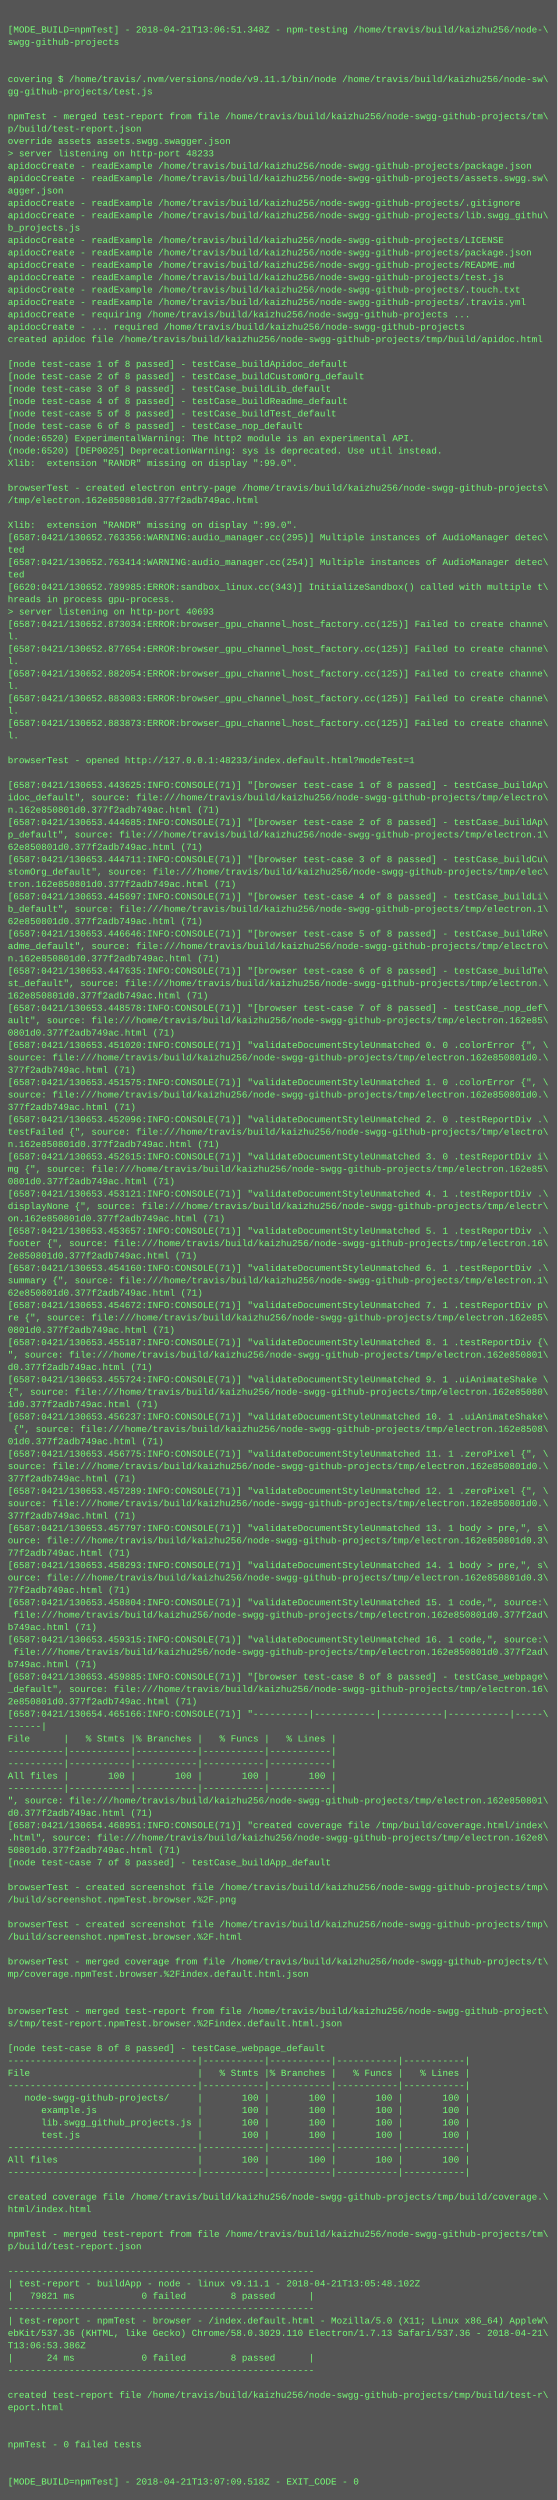
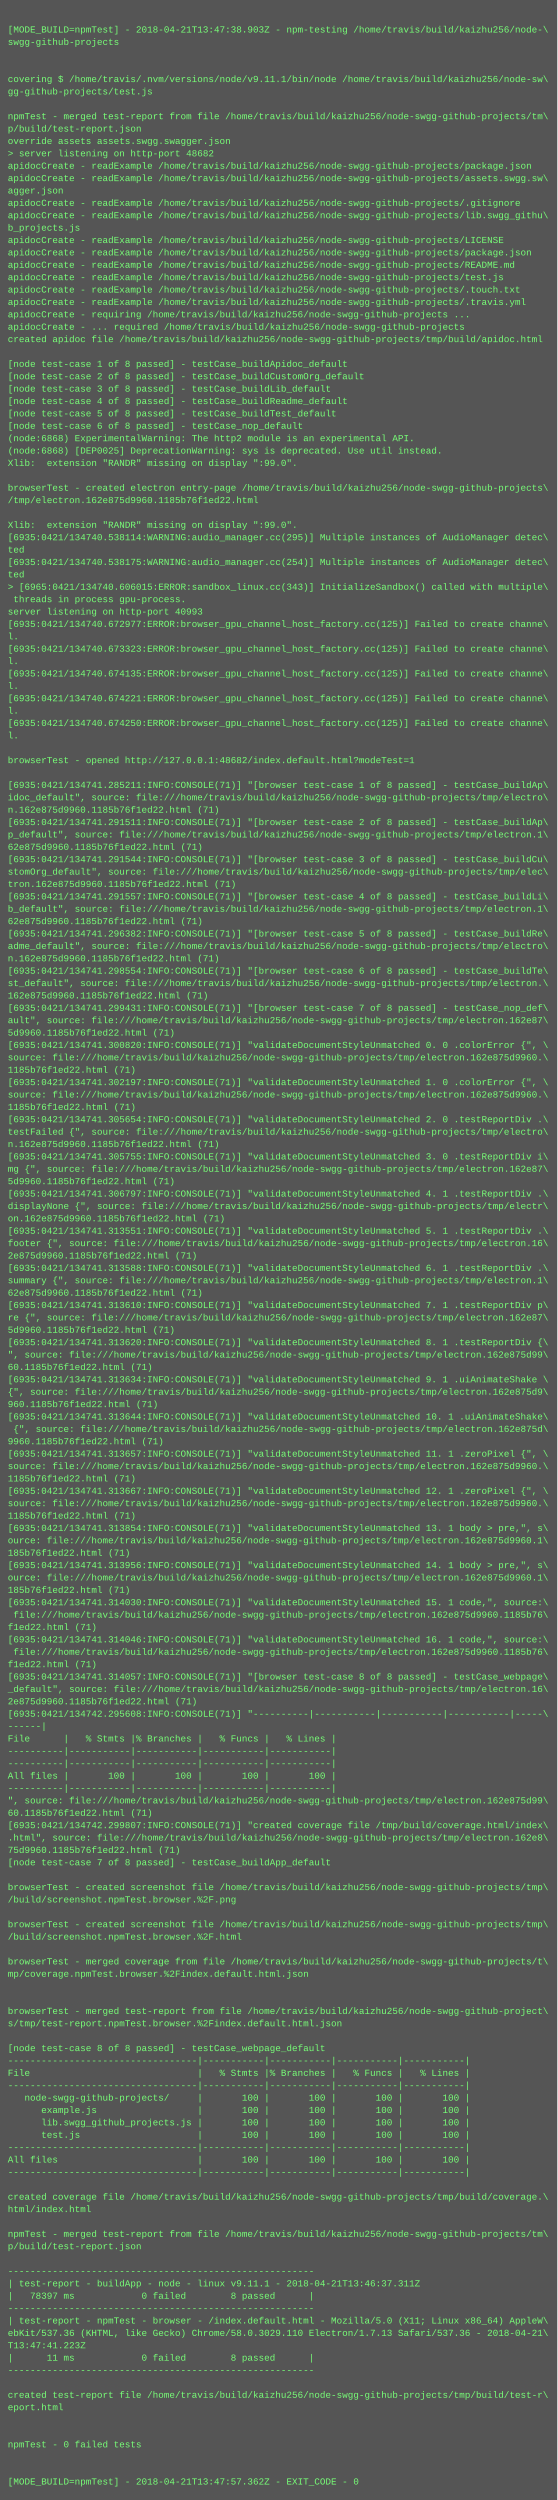
<svg xmlns="http://www.w3.org/2000/svg" height="3230" width="720">
  <rect height="3230" fill="#555" width="720" />
  <text fill="#7f7" font-family="Courier New" font-size="12" xml:space="preserve">
    <tspan x="10" y="26" />
-     <tspan x="10" y="42">[MODE_BUILD=npmTest] - 2018-04-21T13:06:51.348Z - npm-testing /home/travis/build/kaizhu256/node-\</tspan>
+     <tspan x="10" y="42">[MODE_BUILD=npmTest] - 2018-04-21T13:47:38.903Z - npm-testing /home/travis/build/kaizhu256/node-\</tspan>
    <tspan x="10" y="58">swgg-github-projects</tspan>
    <tspan x="10" y="74" />
    <tspan x="10" y="90" />
    <tspan x="10" y="106">covering $ /home/travis/.nvm/versions/node/v9.11.1/bin/node /home/travis/build/kaizhu256/node-sw\</tspan>
    <tspan x="10" y="122">gg-github-projects/test.js</tspan>
    <tspan x="10" y="138" />
    <tspan x="10" y="154">npmTest - merged test-report from file /home/travis/build/kaizhu256/node-swgg-github-projects/tm\</tspan>
    <tspan x="10" y="170">p/build/test-report.json</tspan>
    <tspan x="10" y="186">override assets assets.swgg.swagger.json</tspan>
-     <tspan x="10" y="202">&gt; server listening on http-port 48233</tspan>
+     <tspan x="10" y="202">&gt; server listening on http-port 48682</tspan>
    <tspan x="10" y="218">apidocCreate - readExample /home/travis/build/kaizhu256/node-swgg-github-projects/package.json</tspan>
    <tspan x="10" y="234">apidocCreate - readExample /home/travis/build/kaizhu256/node-swgg-github-projects/assets.swgg.sw\</tspan>
    <tspan x="10" y="250">agger.json</tspan>
    <tspan x="10" y="266">apidocCreate - readExample /home/travis/build/kaizhu256/node-swgg-github-projects/.gitignore</tspan>
    <tspan x="10" y="282">apidocCreate - readExample /home/travis/build/kaizhu256/node-swgg-github-projects/lib.swgg_githu\</tspan>
    <tspan x="10" y="298">b_projects.js</tspan>
    <tspan x="10" y="314">apidocCreate - readExample /home/travis/build/kaizhu256/node-swgg-github-projects/LICENSE</tspan>
    <tspan x="10" y="330">apidocCreate - readExample /home/travis/build/kaizhu256/node-swgg-github-projects/package.json</tspan>
    <tspan x="10" y="346">apidocCreate - readExample /home/travis/build/kaizhu256/node-swgg-github-projects/README.md</tspan>
    <tspan x="10" y="362">apidocCreate - readExample /home/travis/build/kaizhu256/node-swgg-github-projects/test.js</tspan>
    <tspan x="10" y="378">apidocCreate - readExample /home/travis/build/kaizhu256/node-swgg-github-projects/.touch.txt</tspan>
    <tspan x="10" y="394">apidocCreate - readExample /home/travis/build/kaizhu256/node-swgg-github-projects/.travis.yml</tspan>
    <tspan x="10" y="410">apidocCreate - requiring /home/travis/build/kaizhu256/node-swgg-github-projects ...</tspan>
    <tspan x="10" y="426">apidocCreate - ... required /home/travis/build/kaizhu256/node-swgg-github-projects</tspan>
    <tspan x="10" y="442">created apidoc file /home/travis/build/kaizhu256/node-swgg-github-projects/tmp/build/apidoc.html</tspan>
    <tspan x="10" y="458" />
    <tspan x="10" y="474">[node test-case 1 of 8 passed] - testCase_buildApidoc_default</tspan>
    <tspan x="10" y="490">[node test-case 2 of 8 passed] - testCase_buildCustomOrg_default</tspan>
    <tspan x="10" y="506">[node test-case 3 of 8 passed] - testCase_buildLib_default</tspan>
    <tspan x="10" y="522">[node test-case 4 of 8 passed] - testCase_buildReadme_default</tspan>
    <tspan x="10" y="538">[node test-case 5 of 8 passed] - testCase_buildTest_default</tspan>
    <tspan x="10" y="554">[node test-case 6 of 8 passed] - testCase_nop_default</tspan>
-     <tspan x="10" y="570">(node:6520) ExperimentalWarning: The http2 module is an experimental API.</tspan>
-     <tspan x="10" y="586">(node:6520) [DEP0025] DeprecationWarning: sys is deprecated. Use util instead.</tspan>
+     <tspan x="10" y="570">(node:6868) ExperimentalWarning: The http2 module is an experimental API.</tspan>
+     <tspan x="10" y="586">(node:6868) [DEP0025] DeprecationWarning: sys is deprecated. Use util instead.</tspan>
    <tspan x="10" y="602">Xlib:  extension "RANDR" missing on display ":99.0".</tspan>
    <tspan x="10" y="618" />
    <tspan x="10" y="634">browserTest - created electron entry-page /home/travis/build/kaizhu256/node-swgg-github-projects\</tspan>
-     <tspan x="10" y="650">/tmp/electron.162e850801d0.377f2adb749ac.html</tspan>
+     <tspan x="10" y="650">/tmp/electron.162e875d9960.1185b76f1ed22.html</tspan>
    <tspan x="10" y="666" />
    <tspan x="10" y="682">Xlib:  extension "RANDR" missing on display ":99.0".</tspan>
-     <tspan x="10" y="698">[6587:0421/130652.763356:WARNING:audio_manager.cc(295)] Multiple instances of AudioManager detec\</tspan>
+     <tspan x="10" y="698">[6935:0421/134740.538114:WARNING:audio_manager.cc(295)] Multiple instances of AudioManager detec\</tspan>
    <tspan x="10" y="714">ted</tspan>
-     <tspan x="10" y="730">[6587:0421/130652.763414:WARNING:audio_manager.cc(254)] Multiple instances of AudioManager detec\</tspan>
+     <tspan x="10" y="730">[6935:0421/134740.538175:WARNING:audio_manager.cc(254)] Multiple instances of AudioManager detec\</tspan>
    <tspan x="10" y="746">ted</tspan>
-     <tspan x="10" y="762">[6620:0421/130652.789985:ERROR:sandbox_linux.cc(343)] InitializeSandbox() called with multiple t\</tspan>
-     <tspan x="10" y="778">hreads in process gpu-process. </tspan>
-     <tspan x="10" y="794">&gt; server listening on http-port 40693</tspan>
-     <tspan x="10" y="810">[6587:0421/130652.873034:ERROR:browser_gpu_channel_host_factory.cc(125)] Failed to create channe\</tspan>
+     <tspan x="10" y="762">&gt; [6965:0421/134740.606015:ERROR:sandbox_linux.cc(343)] InitializeSandbox() called with multiple\</tspan>
+     <tspan x="10" y="778"> threads in process gpu-process. </tspan>
+     <tspan x="10" y="794">server listening on http-port 40993</tspan>
+     <tspan x="10" y="810">[6935:0421/134740.672977:ERROR:browser_gpu_channel_host_factory.cc(125)] Failed to create channe\</tspan>
    <tspan x="10" y="826">l.</tspan>
-     <tspan x="10" y="842">[6587:0421/130652.877654:ERROR:browser_gpu_channel_host_factory.cc(125)] Failed to create channe\</tspan>
+     <tspan x="10" y="842">[6935:0421/134740.673323:ERROR:browser_gpu_channel_host_factory.cc(125)] Failed to create channe\</tspan>
    <tspan x="10" y="858">l.</tspan>
-     <tspan x="10" y="874">[6587:0421/130652.882054:ERROR:browser_gpu_channel_host_factory.cc(125)] Failed to create channe\</tspan>
+     <tspan x="10" y="874">[6935:0421/134740.674135:ERROR:browser_gpu_channel_host_factory.cc(125)] Failed to create channe\</tspan>
    <tspan x="10" y="890">l.</tspan>
-     <tspan x="10" y="906">[6587:0421/130652.883083:ERROR:browser_gpu_channel_host_factory.cc(125)] Failed to create channe\</tspan>
+     <tspan x="10" y="906">[6935:0421/134740.674221:ERROR:browser_gpu_channel_host_factory.cc(125)] Failed to create channe\</tspan>
    <tspan x="10" y="922">l.</tspan>
-     <tspan x="10" y="938">[6587:0421/130652.883873:ERROR:browser_gpu_channel_host_factory.cc(125)] Failed to create channe\</tspan>
+     <tspan x="10" y="938">[6935:0421/134740.674250:ERROR:browser_gpu_channel_host_factory.cc(125)] Failed to create channe\</tspan>
    <tspan x="10" y="954">l.</tspan>
    <tspan x="10" y="970" />
-     <tspan x="10" y="986">browserTest - opened http://127.0.0.1:48233/index.default.html?modeTest=1</tspan>
+     <tspan x="10" y="986">browserTest - opened http://127.0.0.1:48682/index.default.html?modeTest=1</tspan>
    <tspan x="10" y="1002" />
-     <tspan x="10" y="1018">[6587:0421/130653.443625:INFO:CONSOLE(71)] "[browser test-case 1 of 8 passed] - testCase_buildAp\</tspan>
+     <tspan x="10" y="1018">[6935:0421/134741.285211:INFO:CONSOLE(71)] "[browser test-case 1 of 8 passed] - testCase_buildAp\</tspan>
    <tspan x="10" y="1034">idoc_default", source: file:///home/travis/build/kaizhu256/node-swgg-github-projects/tmp/electro\</tspan>
-     <tspan x="10" y="1050">n.162e850801d0.377f2adb749ac.html (71)</tspan>
-     <tspan x="10" y="1066">[6587:0421/130653.444685:INFO:CONSOLE(71)] "[browser test-case 2 of 8 passed] - testCase_buildAp\</tspan>
+     <tspan x="10" y="1050">n.162e875d9960.1185b76f1ed22.html (71)</tspan>
+     <tspan x="10" y="1066">[6935:0421/134741.291511:INFO:CONSOLE(71)] "[browser test-case 2 of 8 passed] - testCase_buildAp\</tspan>
    <tspan x="10" y="1082">p_default", source: file:///home/travis/build/kaizhu256/node-swgg-github-projects/tmp/electron.1\</tspan>
-     <tspan x="10" y="1098">62e850801d0.377f2adb749ac.html (71)</tspan>
-     <tspan x="10" y="1114">[6587:0421/130653.444711:INFO:CONSOLE(71)] "[browser test-case 3 of 8 passed] - testCase_buildCu\</tspan>
+     <tspan x="10" y="1098">62e875d9960.1185b76f1ed22.html (71)</tspan>
+     <tspan x="10" y="1114">[6935:0421/134741.291544:INFO:CONSOLE(71)] "[browser test-case 3 of 8 passed] - testCase_buildCu\</tspan>
    <tspan x="10" y="1130">stomOrg_default", source: file:///home/travis/build/kaizhu256/node-swgg-github-projects/tmp/elec\</tspan>
-     <tspan x="10" y="1146">tron.162e850801d0.377f2adb749ac.html (71)</tspan>
-     <tspan x="10" y="1162">[6587:0421/130653.445697:INFO:CONSOLE(71)] "[browser test-case 4 of 8 passed] - testCase_buildLi\</tspan>
+     <tspan x="10" y="1146">tron.162e875d9960.1185b76f1ed22.html (71)</tspan>
+     <tspan x="10" y="1162">[6935:0421/134741.291557:INFO:CONSOLE(71)] "[browser test-case 4 of 8 passed] - testCase_buildLi\</tspan>
    <tspan x="10" y="1178">b_default", source: file:///home/travis/build/kaizhu256/node-swgg-github-projects/tmp/electron.1\</tspan>
-     <tspan x="10" y="1194">62e850801d0.377f2adb749ac.html (71)</tspan>
-     <tspan x="10" y="1210">[6587:0421/130653.446646:INFO:CONSOLE(71)] "[browser test-case 5 of 8 passed] - testCase_buildRe\</tspan>
+     <tspan x="10" y="1194">62e875d9960.1185b76f1ed22.html (71)</tspan>
+     <tspan x="10" y="1210">[6935:0421/134741.296382:INFO:CONSOLE(71)] "[browser test-case 5 of 8 passed] - testCase_buildRe\</tspan>
    <tspan x="10" y="1226">adme_default", source: file:///home/travis/build/kaizhu256/node-swgg-github-projects/tmp/electro\</tspan>
-     <tspan x="10" y="1242">n.162e850801d0.377f2adb749ac.html (71)</tspan>
-     <tspan x="10" y="1258">[6587:0421/130653.447635:INFO:CONSOLE(71)] "[browser test-case 6 of 8 passed] - testCase_buildTe\</tspan>
+     <tspan x="10" y="1242">n.162e875d9960.1185b76f1ed22.html (71)</tspan>
+     <tspan x="10" y="1258">[6935:0421/134741.298554:INFO:CONSOLE(71)] "[browser test-case 6 of 8 passed] - testCase_buildTe\</tspan>
    <tspan x="10" y="1274">st_default", source: file:///home/travis/build/kaizhu256/node-swgg-github-projects/tmp/electron.\</tspan>
-     <tspan x="10" y="1290">162e850801d0.377f2adb749ac.html (71)</tspan>
-     <tspan x="10" y="1306">[6587:0421/130653.448578:INFO:CONSOLE(71)] "[browser test-case 7 of 8 passed] - testCase_nop_def\</tspan>
-     <tspan x="10" y="1322">ault", source: file:///home/travis/build/kaizhu256/node-swgg-github-projects/tmp/electron.162e85\</tspan>
-     <tspan x="10" y="1338">0801d0.377f2adb749ac.html (71)</tspan>
-     <tspan x="10" y="1354">[6587:0421/130653.451020:INFO:CONSOLE(71)] "validateDocumentStyleUnmatched 0. 0 .colorError {", \</tspan>
-     <tspan x="10" y="1370">source: file:///home/travis/build/kaizhu256/node-swgg-github-projects/tmp/electron.162e850801d0.\</tspan>
-     <tspan x="10" y="1386">377f2adb749ac.html (71)</tspan>
-     <tspan x="10" y="1402">[6587:0421/130653.451575:INFO:CONSOLE(71)] "validateDocumentStyleUnmatched 1. 0 .colorError {", \</tspan>
-     <tspan x="10" y="1418">source: file:///home/travis/build/kaizhu256/node-swgg-github-projects/tmp/electron.162e850801d0.\</tspan>
-     <tspan x="10" y="1434">377f2adb749ac.html (71)</tspan>
-     <tspan x="10" y="1450">[6587:0421/130653.452096:INFO:CONSOLE(71)] "validateDocumentStyleUnmatched 2. 0 .testReportDiv .\</tspan>
+     <tspan x="10" y="1290">162e875d9960.1185b76f1ed22.html (71)</tspan>
+     <tspan x="10" y="1306">[6935:0421/134741.299431:INFO:CONSOLE(71)] "[browser test-case 7 of 8 passed] - testCase_nop_def\</tspan>
+     <tspan x="10" y="1322">ault", source: file:///home/travis/build/kaizhu256/node-swgg-github-projects/tmp/electron.162e87\</tspan>
+     <tspan x="10" y="1338">5d9960.1185b76f1ed22.html (71)</tspan>
+     <tspan x="10" y="1354">[6935:0421/134741.300820:INFO:CONSOLE(71)] "validateDocumentStyleUnmatched 0. 0 .colorError {", \</tspan>
+     <tspan x="10" y="1370">source: file:///home/travis/build/kaizhu256/node-swgg-github-projects/tmp/electron.162e875d9960.\</tspan>
+     <tspan x="10" y="1386">1185b76f1ed22.html (71)</tspan>
+     <tspan x="10" y="1402">[6935:0421/134741.302197:INFO:CONSOLE(71)] "validateDocumentStyleUnmatched 1. 0 .colorError {", \</tspan>
+     <tspan x="10" y="1418">source: file:///home/travis/build/kaizhu256/node-swgg-github-projects/tmp/electron.162e875d9960.\</tspan>
+     <tspan x="10" y="1434">1185b76f1ed22.html (71)</tspan>
+     <tspan x="10" y="1450">[6935:0421/134741.305654:INFO:CONSOLE(71)] "validateDocumentStyleUnmatched 2. 0 .testReportDiv .\</tspan>
    <tspan x="10" y="1466">testFailed {", source: file:///home/travis/build/kaizhu256/node-swgg-github-projects/tmp/electro\</tspan>
-     <tspan x="10" y="1482">n.162e850801d0.377f2adb749ac.html (71)</tspan>
-     <tspan x="10" y="1498">[6587:0421/130653.452615:INFO:CONSOLE(71)] "validateDocumentStyleUnmatched 3. 0 .testReportDiv i\</tspan>
-     <tspan x="10" y="1514">mg {", source: file:///home/travis/build/kaizhu256/node-swgg-github-projects/tmp/electron.162e85\</tspan>
-     <tspan x="10" y="1530">0801d0.377f2adb749ac.html (71)</tspan>
-     <tspan x="10" y="1546">[6587:0421/130653.453121:INFO:CONSOLE(71)] "validateDocumentStyleUnmatched 4. 1 .testReportDiv .\</tspan>
+     <tspan x="10" y="1482">n.162e875d9960.1185b76f1ed22.html (71)</tspan>
+     <tspan x="10" y="1498">[6935:0421/134741.305755:INFO:CONSOLE(71)] "validateDocumentStyleUnmatched 3. 0 .testReportDiv i\</tspan>
+     <tspan x="10" y="1514">mg {", source: file:///home/travis/build/kaizhu256/node-swgg-github-projects/tmp/electron.162e87\</tspan>
+     <tspan x="10" y="1530">5d9960.1185b76f1ed22.html (71)</tspan>
+     <tspan x="10" y="1546">[6935:0421/134741.306797:INFO:CONSOLE(71)] "validateDocumentStyleUnmatched 4. 1 .testReportDiv .\</tspan>
    <tspan x="10" y="1562">displayNone {", source: file:///home/travis/build/kaizhu256/node-swgg-github-projects/tmp/electr\</tspan>
-     <tspan x="10" y="1578">on.162e850801d0.377f2adb749ac.html (71)</tspan>
-     <tspan x="10" y="1594">[6587:0421/130653.453657:INFO:CONSOLE(71)] "validateDocumentStyleUnmatched 5. 1 .testReportDiv .\</tspan>
+     <tspan x="10" y="1578">on.162e875d9960.1185b76f1ed22.html (71)</tspan>
+     <tspan x="10" y="1594">[6935:0421/134741.313551:INFO:CONSOLE(71)] "validateDocumentStyleUnmatched 5. 1 .testReportDiv .\</tspan>
    <tspan x="10" y="1610">footer {", source: file:///home/travis/build/kaizhu256/node-swgg-github-projects/tmp/electron.16\</tspan>
-     <tspan x="10" y="1626">2e850801d0.377f2adb749ac.html (71)</tspan>
-     <tspan x="10" y="1642">[6587:0421/130653.454160:INFO:CONSOLE(71)] "validateDocumentStyleUnmatched 6. 1 .testReportDiv .\</tspan>
+     <tspan x="10" y="1626">2e875d9960.1185b76f1ed22.html (71)</tspan>
+     <tspan x="10" y="1642">[6935:0421/134741.313588:INFO:CONSOLE(71)] "validateDocumentStyleUnmatched 6. 1 .testReportDiv .\</tspan>
    <tspan x="10" y="1658">summary {", source: file:///home/travis/build/kaizhu256/node-swgg-github-projects/tmp/electron.1\</tspan>
-     <tspan x="10" y="1674">62e850801d0.377f2adb749ac.html (71)</tspan>
-     <tspan x="10" y="1690">[6587:0421/130653.454672:INFO:CONSOLE(71)] "validateDocumentStyleUnmatched 7. 1 .testReportDiv p\</tspan>
-     <tspan x="10" y="1706">re {", source: file:///home/travis/build/kaizhu256/node-swgg-github-projects/tmp/electron.162e85\</tspan>
-     <tspan x="10" y="1722">0801d0.377f2adb749ac.html (71)</tspan>
-     <tspan x="10" y="1738">[6587:0421/130653.455187:INFO:CONSOLE(71)] "validateDocumentStyleUnmatched 8. 1 .testReportDiv {\</tspan>
-     <tspan x="10" y="1754">", source: file:///home/travis/build/kaizhu256/node-swgg-github-projects/tmp/electron.162e850801\</tspan>
-     <tspan x="10" y="1770">d0.377f2adb749ac.html (71)</tspan>
-     <tspan x="10" y="1786">[6587:0421/130653.455724:INFO:CONSOLE(71)] "validateDocumentStyleUnmatched 9. 1 .uiAnimateShake \</tspan>
-     <tspan x="10" y="1802">{", source: file:///home/travis/build/kaizhu256/node-swgg-github-projects/tmp/electron.162e85080\</tspan>
-     <tspan x="10" y="1818">1d0.377f2adb749ac.html (71)</tspan>
-     <tspan x="10" y="1834">[6587:0421/130653.456237:INFO:CONSOLE(71)] "validateDocumentStyleUnmatched 10. 1 .uiAnimateShake\</tspan>
-     <tspan x="10" y="1850"> {", source: file:///home/travis/build/kaizhu256/node-swgg-github-projects/tmp/electron.162e8508\</tspan>
-     <tspan x="10" y="1866">01d0.377f2adb749ac.html (71)</tspan>
-     <tspan x="10" y="1882">[6587:0421/130653.456775:INFO:CONSOLE(71)] "validateDocumentStyleUnmatched 11. 1 .zeroPixel {", \</tspan>
-     <tspan x="10" y="1898">source: file:///home/travis/build/kaizhu256/node-swgg-github-projects/tmp/electron.162e850801d0.\</tspan>
-     <tspan x="10" y="1914">377f2adb749ac.html (71)</tspan>
-     <tspan x="10" y="1930">[6587:0421/130653.457289:INFO:CONSOLE(71)] "validateDocumentStyleUnmatched 12. 1 .zeroPixel {", \</tspan>
-     <tspan x="10" y="1946">source: file:///home/travis/build/kaizhu256/node-swgg-github-projects/tmp/electron.162e850801d0.\</tspan>
-     <tspan x="10" y="1962">377f2adb749ac.html (71)</tspan>
-     <tspan x="10" y="1978">[6587:0421/130653.457797:INFO:CONSOLE(71)] "validateDocumentStyleUnmatched 13. 1 body &gt; pre,", s\</tspan>
-     <tspan x="10" y="1994">ource: file:///home/travis/build/kaizhu256/node-swgg-github-projects/tmp/electron.162e850801d0.3\</tspan>
-     <tspan x="10" y="2010">77f2adb749ac.html (71)</tspan>
-     <tspan x="10" y="2026">[6587:0421/130653.458293:INFO:CONSOLE(71)] "validateDocumentStyleUnmatched 14. 1 body &gt; pre,", s\</tspan>
-     <tspan x="10" y="2042">ource: file:///home/travis/build/kaizhu256/node-swgg-github-projects/tmp/electron.162e850801d0.3\</tspan>
-     <tspan x="10" y="2058">77f2adb749ac.html (71)</tspan>
-     <tspan x="10" y="2074">[6587:0421/130653.458804:INFO:CONSOLE(71)] "validateDocumentStyleUnmatched 15. 1 code,", source:\</tspan>
-     <tspan x="10" y="2090"> file:///home/travis/build/kaizhu256/node-swgg-github-projects/tmp/electron.162e850801d0.377f2ad\</tspan>
-     <tspan x="10" y="2106">b749ac.html (71)</tspan>
-     <tspan x="10" y="2122">[6587:0421/130653.459315:INFO:CONSOLE(71)] "validateDocumentStyleUnmatched 16. 1 code,", source:\</tspan>
-     <tspan x="10" y="2138"> file:///home/travis/build/kaizhu256/node-swgg-github-projects/tmp/electron.162e850801d0.377f2ad\</tspan>
-     <tspan x="10" y="2154">b749ac.html (71)</tspan>
-     <tspan x="10" y="2170">[6587:0421/130653.459885:INFO:CONSOLE(71)] "[browser test-case 8 of 8 passed] - testCase_webpage\</tspan>
+     <tspan x="10" y="1674">62e875d9960.1185b76f1ed22.html (71)</tspan>
+     <tspan x="10" y="1690">[6935:0421/134741.313610:INFO:CONSOLE(71)] "validateDocumentStyleUnmatched 7. 1 .testReportDiv p\</tspan>
+     <tspan x="10" y="1706">re {", source: file:///home/travis/build/kaizhu256/node-swgg-github-projects/tmp/electron.162e87\</tspan>
+     <tspan x="10" y="1722">5d9960.1185b76f1ed22.html (71)</tspan>
+     <tspan x="10" y="1738">[6935:0421/134741.313620:INFO:CONSOLE(71)] "validateDocumentStyleUnmatched 8. 1 .testReportDiv {\</tspan>
+     <tspan x="10" y="1754">", source: file:///home/travis/build/kaizhu256/node-swgg-github-projects/tmp/electron.162e875d99\</tspan>
+     <tspan x="10" y="1770">60.1185b76f1ed22.html (71)</tspan>
+     <tspan x="10" y="1786">[6935:0421/134741.313634:INFO:CONSOLE(71)] "validateDocumentStyleUnmatched 9. 1 .uiAnimateShake \</tspan>
+     <tspan x="10" y="1802">{", source: file:///home/travis/build/kaizhu256/node-swgg-github-projects/tmp/electron.162e875d9\</tspan>
+     <tspan x="10" y="1818">960.1185b76f1ed22.html (71)</tspan>
+     <tspan x="10" y="1834">[6935:0421/134741.313644:INFO:CONSOLE(71)] "validateDocumentStyleUnmatched 10. 1 .uiAnimateShake\</tspan>
+     <tspan x="10" y="1850"> {", source: file:///home/travis/build/kaizhu256/node-swgg-github-projects/tmp/electron.162e875d\</tspan>
+     <tspan x="10" y="1866">9960.1185b76f1ed22.html (71)</tspan>
+     <tspan x="10" y="1882">[6935:0421/134741.313657:INFO:CONSOLE(71)] "validateDocumentStyleUnmatched 11. 1 .zeroPixel {", \</tspan>
+     <tspan x="10" y="1898">source: file:///home/travis/build/kaizhu256/node-swgg-github-projects/tmp/electron.162e875d9960.\</tspan>
+     <tspan x="10" y="1914">1185b76f1ed22.html (71)</tspan>
+     <tspan x="10" y="1930">[6935:0421/134741.313667:INFO:CONSOLE(71)] "validateDocumentStyleUnmatched 12. 1 .zeroPixel {", \</tspan>
+     <tspan x="10" y="1946">source: file:///home/travis/build/kaizhu256/node-swgg-github-projects/tmp/electron.162e875d9960.\</tspan>
+     <tspan x="10" y="1962">1185b76f1ed22.html (71)</tspan>
+     <tspan x="10" y="1978">[6935:0421/134741.313854:INFO:CONSOLE(71)] "validateDocumentStyleUnmatched 13. 1 body &gt; pre,", s\</tspan>
+     <tspan x="10" y="1994">ource: file:///home/travis/build/kaizhu256/node-swgg-github-projects/tmp/electron.162e875d9960.1\</tspan>
+     <tspan x="10" y="2010">185b76f1ed22.html (71)</tspan>
+     <tspan x="10" y="2026">[6935:0421/134741.313956:INFO:CONSOLE(71)] "validateDocumentStyleUnmatched 14. 1 body &gt; pre,", s\</tspan>
+     <tspan x="10" y="2042">ource: file:///home/travis/build/kaizhu256/node-swgg-github-projects/tmp/electron.162e875d9960.1\</tspan>
+     <tspan x="10" y="2058">185b76f1ed22.html (71)</tspan>
+     <tspan x="10" y="2074">[6935:0421/134741.314030:INFO:CONSOLE(71)] "validateDocumentStyleUnmatched 15. 1 code,", source:\</tspan>
+     <tspan x="10" y="2090"> file:///home/travis/build/kaizhu256/node-swgg-github-projects/tmp/electron.162e875d9960.1185b76\</tspan>
+     <tspan x="10" y="2106">f1ed22.html (71)</tspan>
+     <tspan x="10" y="2122">[6935:0421/134741.314046:INFO:CONSOLE(71)] "validateDocumentStyleUnmatched 16. 1 code,", source:\</tspan>
+     <tspan x="10" y="2138"> file:///home/travis/build/kaizhu256/node-swgg-github-projects/tmp/electron.162e875d9960.1185b76\</tspan>
+     <tspan x="10" y="2154">f1ed22.html (71)</tspan>
+     <tspan x="10" y="2170">[6935:0421/134741.314057:INFO:CONSOLE(71)] "[browser test-case 8 of 8 passed] - testCase_webpage\</tspan>
    <tspan x="10" y="2186">_default", source: file:///home/travis/build/kaizhu256/node-swgg-github-projects/tmp/electron.16\</tspan>
-     <tspan x="10" y="2202">2e850801d0.377f2adb749ac.html (71)</tspan>
-     <tspan x="10" y="2218">[6587:0421/130654.465166:INFO:CONSOLE(71)] "----------|-----------|-----------|-----------|-----\</tspan>
+     <tspan x="10" y="2202">2e875d9960.1185b76f1ed22.html (71)</tspan>
+     <tspan x="10" y="2218">[6935:0421/134742.295608:INFO:CONSOLE(71)] "----------|-----------|-----------|-----------|-----\</tspan>
    <tspan x="10" y="2234">------|</tspan>
    <tspan x="10" y="2250">File      |   % Stmts |% Branches |   % Funcs |   % Lines |</tspan>
    <tspan x="10" y="2266">----------|-----------|-----------|-----------|-----------|</tspan>
    <tspan x="10" y="2282">----------|-----------|-----------|-----------|-----------|</tspan>
    <tspan x="10" y="2298">All files |       100 |       100 |       100 |       100 |</tspan>
    <tspan x="10" y="2314">----------|-----------|-----------|-----------|-----------|</tspan>
-     <tspan x="10" y="2330">", source: file:///home/travis/build/kaizhu256/node-swgg-github-projects/tmp/electron.162e850801\</tspan>
-     <tspan x="10" y="2346">d0.377f2adb749ac.html (71)</tspan>
-     <tspan x="10" y="2362">[6587:0421/130654.468951:INFO:CONSOLE(71)] "created coverage file /tmp/build/coverage.html/index\</tspan>
+     <tspan x="10" y="2330">", source: file:///home/travis/build/kaizhu256/node-swgg-github-projects/tmp/electron.162e875d99\</tspan>
+     <tspan x="10" y="2346">60.1185b76f1ed22.html (71)</tspan>
+     <tspan x="10" y="2362">[6935:0421/134742.299807:INFO:CONSOLE(71)] "created coverage file /tmp/build/coverage.html/index\</tspan>
    <tspan x="10" y="2378">.html", source: file:///home/travis/build/kaizhu256/node-swgg-github-projects/tmp/electron.162e8\</tspan>
-     <tspan x="10" y="2394">50801d0.377f2adb749ac.html (71)</tspan>
+     <tspan x="10" y="2394">75d9960.1185b76f1ed22.html (71)</tspan>
    <tspan x="10" y="2410">[node test-case 7 of 8 passed] - testCase_buildApp_default</tspan>
    <tspan x="10" y="2426" />
    <tspan x="10" y="2442">browserTest - created screenshot file /home/travis/build/kaizhu256/node-swgg-github-projects/tmp\</tspan>
    <tspan x="10" y="2458">/build/screenshot.npmTest.browser.%2F.png</tspan>
    <tspan x="10" y="2474" />
    <tspan x="10" y="2490">browserTest - created screenshot file /home/travis/build/kaizhu256/node-swgg-github-projects/tmp\</tspan>
    <tspan x="10" y="2506">/build/screenshot.npmTest.browser.%2F.html</tspan>
    <tspan x="10" y="2522" />
    <tspan x="10" y="2538">browserTest - merged coverage from file /home/travis/build/kaizhu256/node-swgg-github-projects/t\</tspan>
    <tspan x="10" y="2554">mp/coverage.npmTest.browser.%2Findex.default.html.json</tspan>
    <tspan x="10" y="2570" />
    <tspan x="10" y="2586" />
    <tspan x="10" y="2602">browserTest - merged test-report from file /home/travis/build/kaizhu256/node-swgg-github-project\</tspan>
    <tspan x="10" y="2618">s/tmp/test-report.npmTest.browser.%2Findex.default.html.json</tspan>
    <tspan x="10" y="2634" />
    <tspan x="10" y="2650">[node test-case 8 of 8 passed] - testCase_webpage_default</tspan>
    <tspan x="10" y="2666">----------------------------------|-----------|-----------|-----------|-----------|</tspan>
    <tspan x="10" y="2682">File                              |   % Stmts |% Branches |   % Funcs |   % Lines |</tspan>
    <tspan x="10" y="2698">----------------------------------|-----------|-----------|-----------|-----------|</tspan>
    <tspan x="10" y="2714">   node-swgg-github-projects/     |       100 |       100 |       100 |       100 |</tspan>
    <tspan x="10" y="2730">      example.js                  |       100 |       100 |       100 |       100 |</tspan>
    <tspan x="10" y="2746">      lib.swgg_github_projects.js |       100 |       100 |       100 |       100 |</tspan>
    <tspan x="10" y="2762">      test.js                     |       100 |       100 |       100 |       100 |</tspan>
    <tspan x="10" y="2778">----------------------------------|-----------|-----------|-----------|-----------|</tspan>
    <tspan x="10" y="2794">All files                         |       100 |       100 |       100 |       100 |</tspan>
    <tspan x="10" y="2810">----------------------------------|-----------|-----------|-----------|-----------|</tspan>
    <tspan x="10" y="2826" />
    <tspan x="10" y="2842">created coverage file /home/travis/build/kaizhu256/node-swgg-github-projects/tmp/build/coverage.\</tspan>
    <tspan x="10" y="2858">html/index.html</tspan>
    <tspan x="10" y="2874" />
    <tspan x="10" y="2890">npmTest - merged test-report from file /home/travis/build/kaizhu256/node-swgg-github-projects/tm\</tspan>
    <tspan x="10" y="2906">p/build/test-report.json</tspan>
    <tspan x="10" y="2922" />
    <tspan x="10" y="2938">-------------------------------------------------------</tspan>
-     <tspan x="10" y="2954">| test-report - buildApp - node - linux v9.11.1 - 2018-04-21T13:05:48.102Z</tspan>
-     <tspan x="10" y="2970">|   79821 ms            0 failed        8 passed      |</tspan>
+     <tspan x="10" y="2954">| test-report - buildApp - node - linux v9.11.1 - 2018-04-21T13:46:37.311Z</tspan>
+     <tspan x="10" y="2970">|   78397 ms            0 failed        8 passed      |</tspan>
    <tspan x="10" y="2986">-------------------------------------------------------</tspan>
    <tspan x="10" y="3002">| test-report - npmTest - browser - /index.default.html - Mozilla/5.0 (X11; Linux x86_64) AppleW\</tspan>
    <tspan x="10" y="3018">ebKit/537.36 (KHTML, like Gecko) Chrome/58.0.3029.110 Electron/1.7.13 Safari/537.36 - 2018-04-21\</tspan>
-     <tspan x="10" y="3034">T13:06:53.386Z</tspan>
-     <tspan x="10" y="3050">|      24 ms            0 failed        8 passed      |</tspan>
+     <tspan x="10" y="3034">T13:47:41.223Z</tspan>
+     <tspan x="10" y="3050">|      11 ms            0 failed        8 passed      |</tspan>
    <tspan x="10" y="3066">-------------------------------------------------------</tspan>
    <tspan x="10" y="3082" />
    <tspan x="10" y="3098">created test-report file /home/travis/build/kaizhu256/node-swgg-github-projects/tmp/build/test-r\</tspan>
    <tspan x="10" y="3114">eport.html</tspan>
    <tspan x="10" y="3130" />
    <tspan x="10" y="3146" />
    <tspan x="10" y="3162">npmTest - 0 failed tests</tspan>
    <tspan x="10" y="3178" />
    <tspan x="10" y="3194" />
-     <tspan x="10" y="3210">[MODE_BUILD=npmTest] - 2018-04-21T13:07:09.518Z - EXIT_CODE - 0</tspan>
+     <tspan x="10" y="3210">[MODE_BUILD=npmTest] - 2018-04-21T13:47:57.362Z - EXIT_CODE - 0</tspan>
  </text>
</svg>
